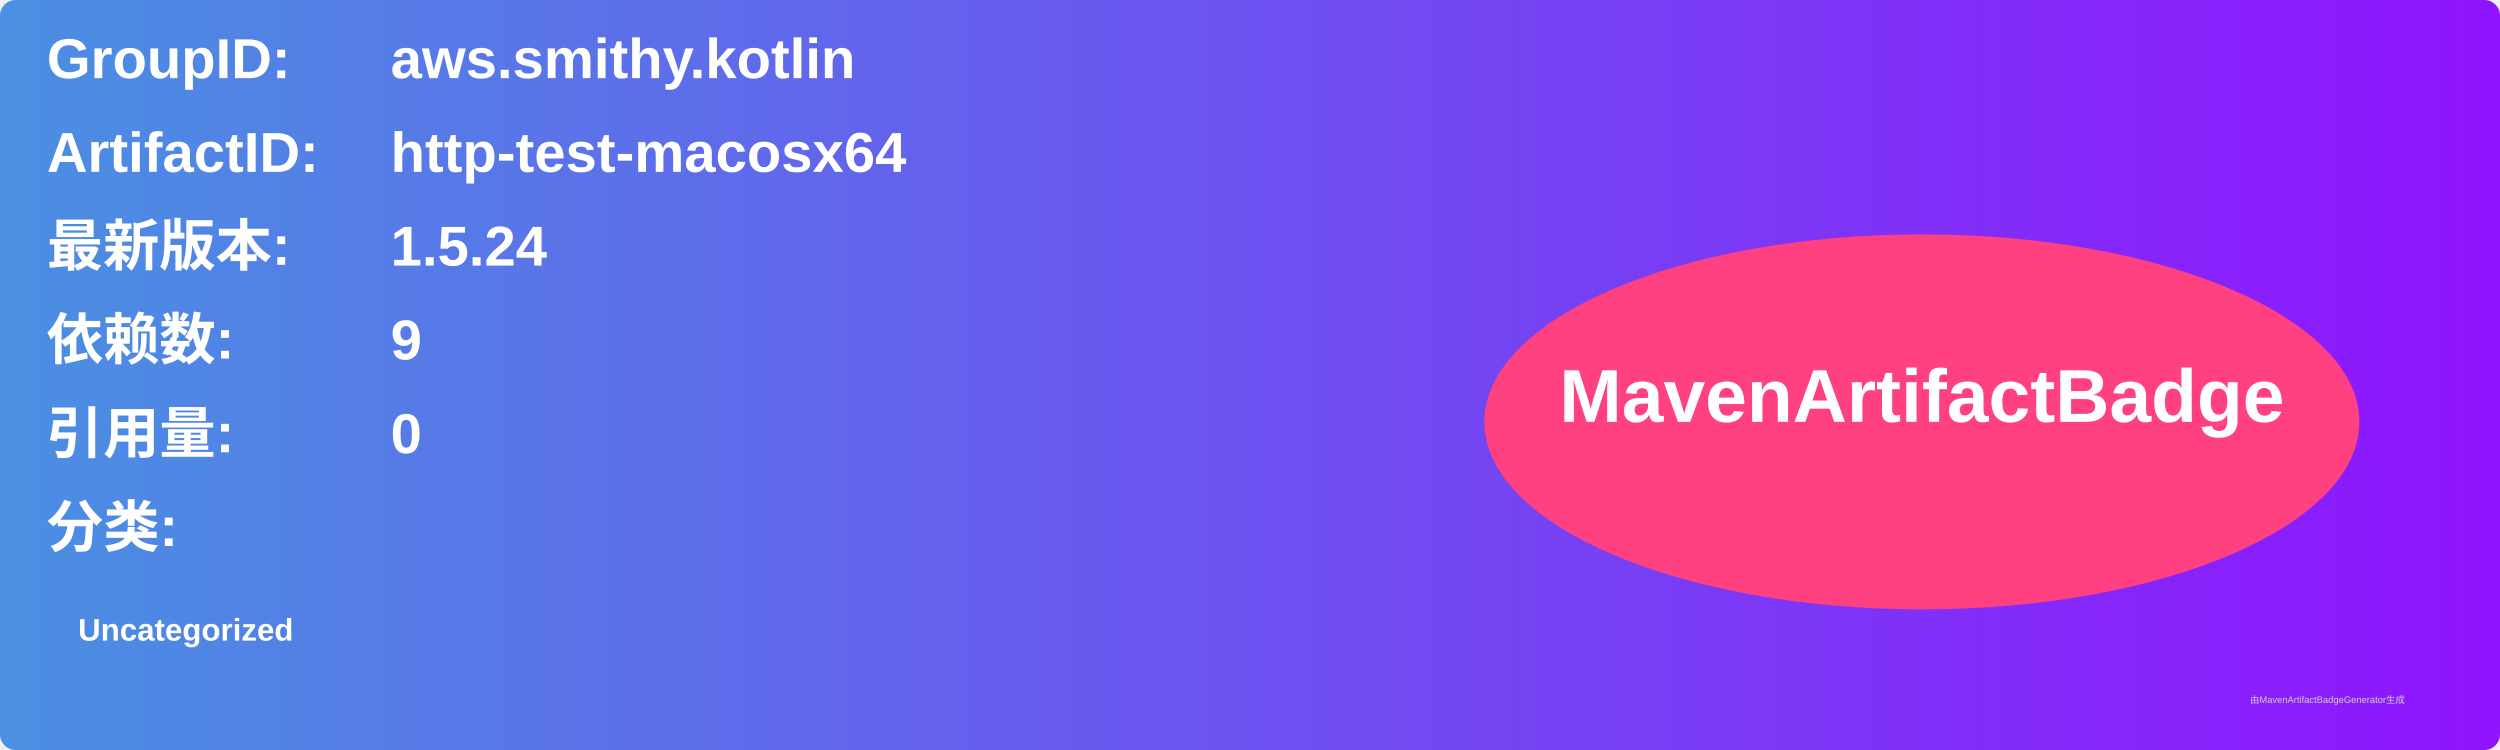
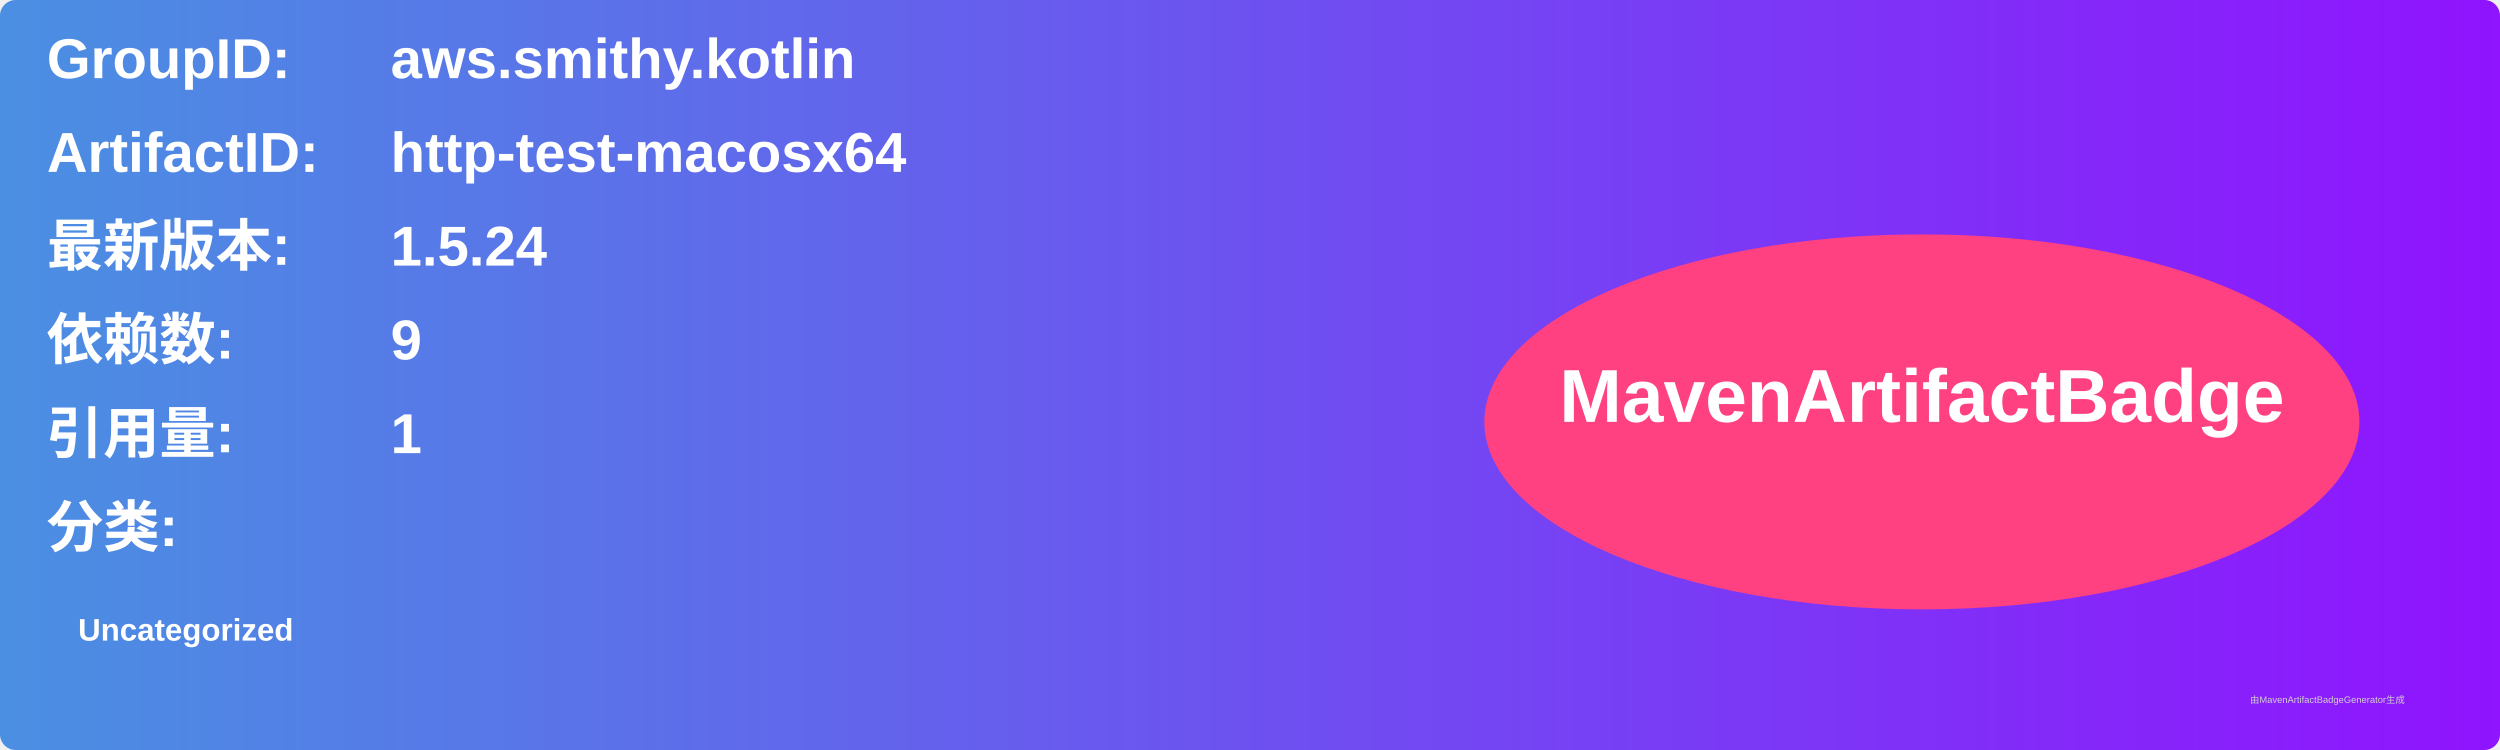
<svg xmlns="http://www.w3.org/2000/svg" width="800" height="240" viewBox="0 0 800 240">
  <linearGradient id="grad" x1="0%" y1="0%" x2="100%" y2="0%">
    <stop offset="0%" stop-color="#4a90e2" />
    <stop offset="100%" stop-color="#9013fe" />
  </linearGradient>
  <rect width="100%" height="100%" rx="5" ry="5" fill="url(#grad)" />
  <g transform="translate(15, 15)">
    <text x="0" y="10" font-family="Arial" font-size="18" fill="white" font-weight="bold" width="260">GroupID:</text>
    <text x="110" y="10" font-family="Arial" font-size="18" fill="white" font-weight="bold" width="460">aws.smithy.kotlin</text>
    <text x="0" y="40" font-family="Arial" font-size="18" fill="white" font-weight="bold" width="260">ArtifactID:</text>
    <text x="110" y="40" font-family="Arial" font-size="18" fill="white" font-weight="bold" width="460">http-test-macosx64</text>
    <text x="0" y="70" font-family="Arial" font-size="18" fill="white" font-weight="bold">最新版本:</text>
    <text x="110" y="70" font-family="Arial" font-size="18" fill="white" font-weight="bold">
      <tspan font-weight="bold">1.5.24</tspan>
    </text>
    <text x="0" y="100" font-family="Arial" font-size="18" fill="white" font-weight="bold">依赖数: </text>
    <text x="110" y="100" font-family="Arial" font-size="18" fill="white">
      <tspan font-weight="bold">9</tspan>
    </text>
    <text x="0" y="130" font-family="Arial" font-size="18" fill="white" font-weight="bold">引用量: </text>
    <text x="110" y="130" font-family="Arial" font-size="18" fill="white">
-       <tspan font-weight="bold">0</tspan>
+       <tspan font-weight="bold">1</tspan>
    </text>
    <text x="0" y="160" font-family="Arial" font-size="18" fill="white" font-weight="bold">分类:</text>
    <text x="10" y="190" font-family="Arial" font-size="10" fill="white">
      <tspan font-weight="bold">Uncategorized</tspan>
    </text>
    <ellipse cx="600" cy="120" rx="140" ry="60" fill="#ff4081" />
    <text x="600" y="120" text-anchor="middle" font-family="Arial" font-size="24" fill="white" font-weight="bold">MavenArtifactBadge</text>
  </g>
  <text x="720" y="225" font-family="Arial" font-size="3" fill="#d0d0d0">由MavenArtifactBadgeGenerator生成</text>
</svg>
